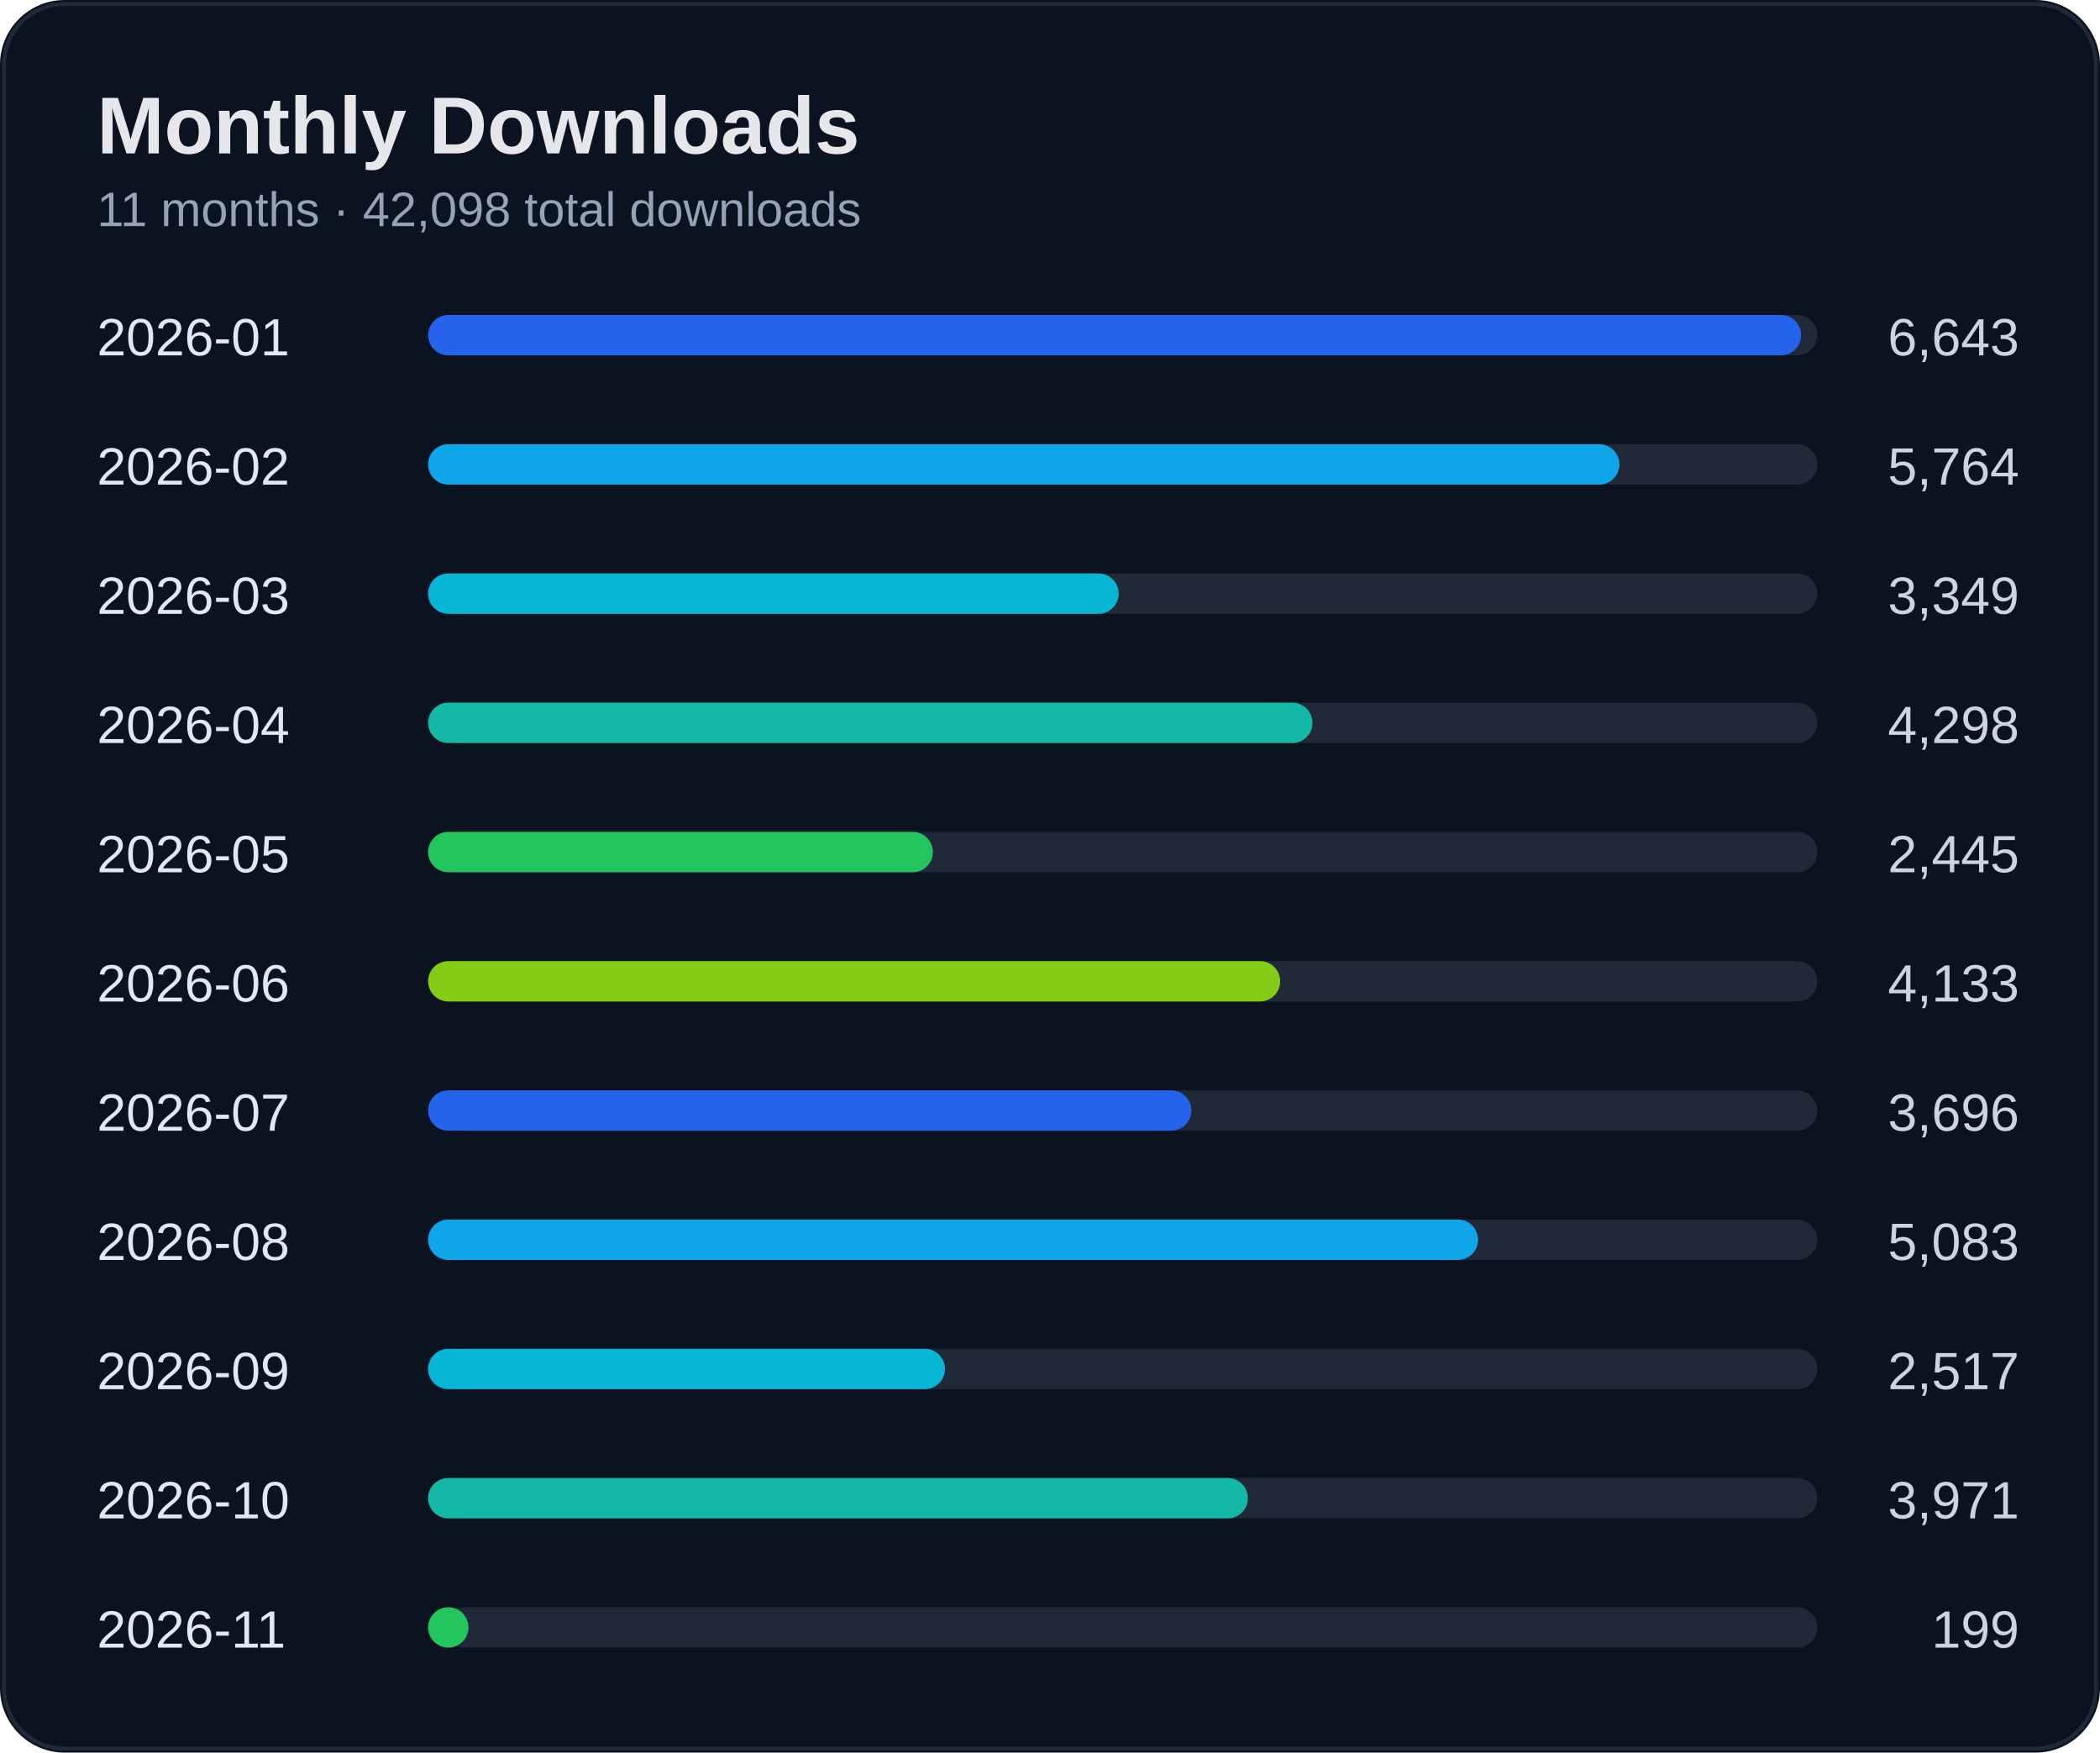
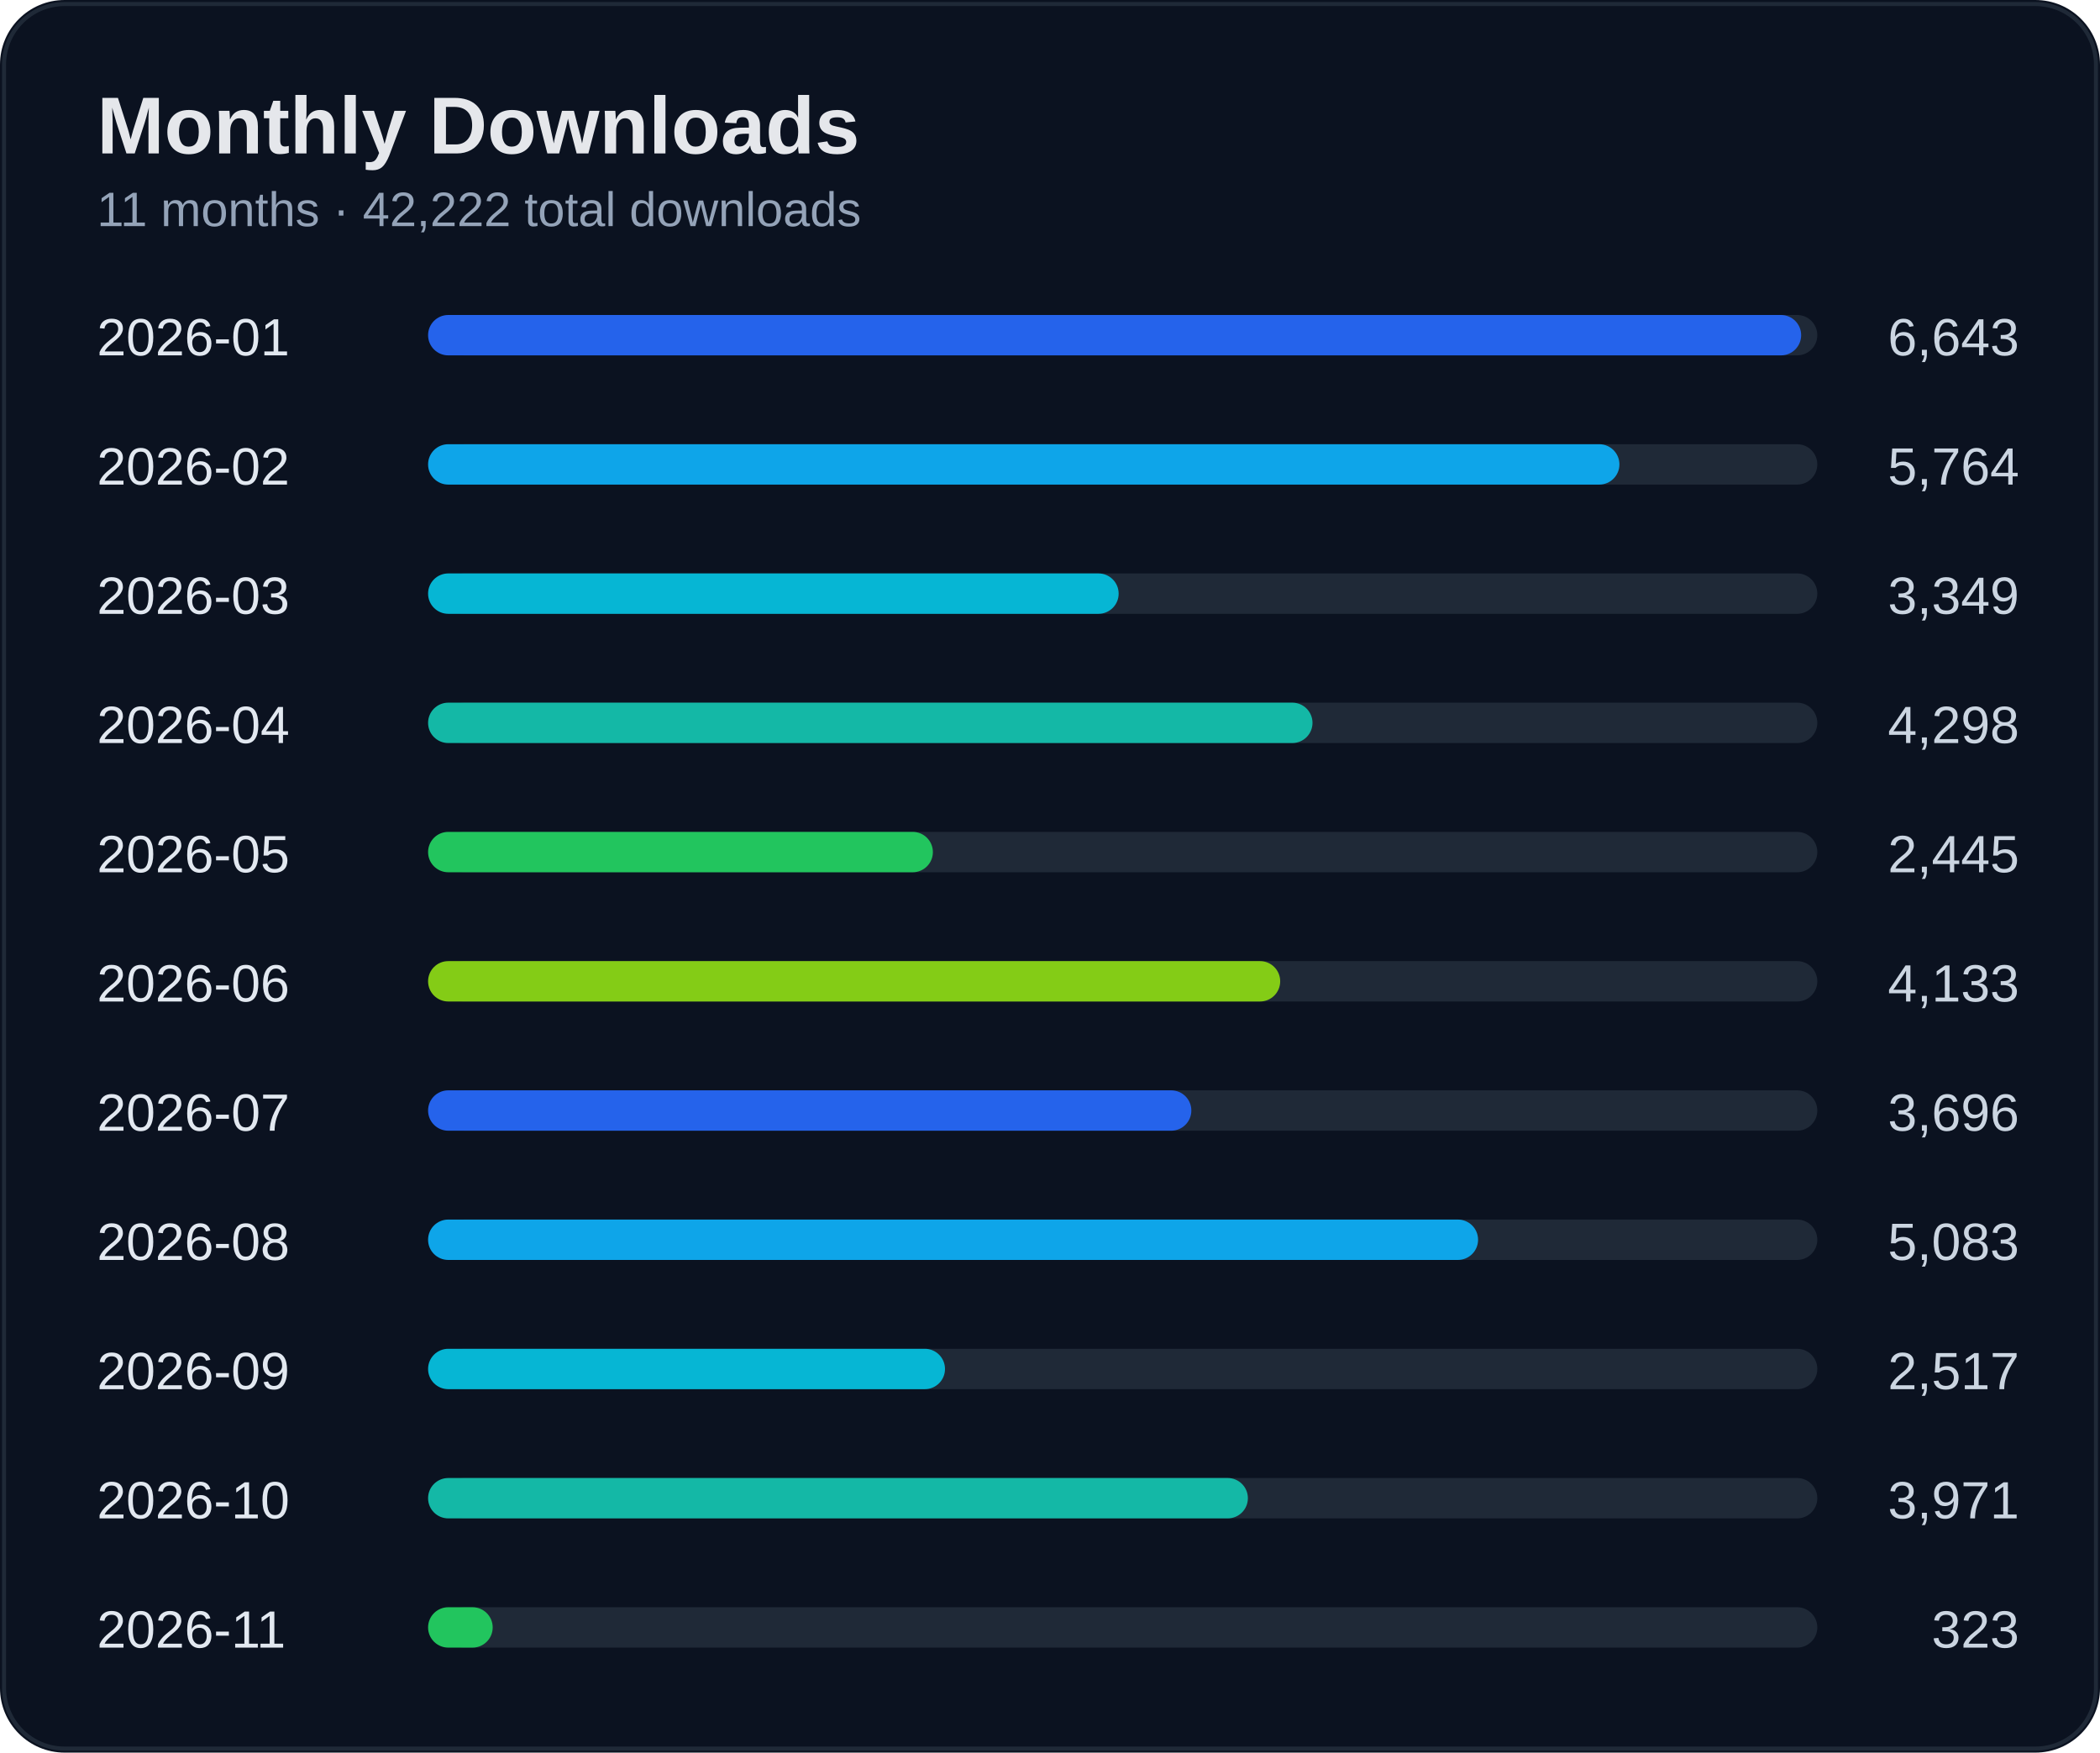
<svg xmlns="http://www.w3.org/2000/svg" width="520" height="434" viewBox="0 0 520 434">
  <rect width="100%" height="100%" rx="16" fill="#0b1220" />
  <rect x="1" y="1" width="518" height="432" rx="15" fill="none" stroke="#1f2937" />
  <text x="24" y="38" fill="#e5e7eb" font-size="20" font-weight="700" font-family="Segoe UI, Arial">Monthly Downloads</text>
-   <text x="24" y="56" fill="#94a3b8" font-size="12" font-family="Segoe UI, Arial">11 months · 42,098 total downloads</text>
+   <text x="24" y="56" fill="#94a3b8" font-size="12" font-family="Segoe UI, Arial">11 months · 42,222 total downloads</text>
  <text x="24" y="88" fill="#e2e8f0" font-size="13" font-family="Segoe UI, Arial">2026-01</text>
  <text x="500" y="88" fill="#cbd5e1" font-size="13" text-anchor="end" font-family="Segoe UI, Arial">6,643</text>
  <rect x="110" y="78" width="340" height="10" rx="5" fill="#1f2937" />
  <rect x="106" y="78" width="340" height="10" rx="5" fill="#2563eb" />
  <text x="24" y="120" fill="#e2e8f0" font-size="13" font-family="Segoe UI, Arial">2026-02</text>
  <text x="500" y="120" fill="#cbd5e1" font-size="13" text-anchor="end" font-family="Segoe UI, Arial">5,764</text>
  <rect x="110" y="110" width="340" height="10" rx="5" fill="#1f2937" />
  <rect x="106" y="110" width="295" height="10" rx="5" fill="#0ea5e9" />
  <text x="24" y="152" fill="#e2e8f0" font-size="13" font-family="Segoe UI, Arial">2026-03</text>
  <text x="500" y="152" fill="#cbd5e1" font-size="13" text-anchor="end" font-family="Segoe UI, Arial">3,349</text>
  <rect x="110" y="142" width="340" height="10" rx="5" fill="#1f2937" />
  <rect x="106" y="142" width="171" height="10" rx="5" fill="#06b6d4" />
  <text x="24" y="184" fill="#e2e8f0" font-size="13" font-family="Segoe UI, Arial">2026-04</text>
  <text x="500" y="184" fill="#cbd5e1" font-size="13" text-anchor="end" font-family="Segoe UI, Arial">4,298</text>
  <rect x="110" y="174" width="340" height="10" rx="5" fill="#1f2937" />
  <rect x="106" y="174" width="219" height="10" rx="5" fill="#14b8a6" />
  <text x="24" y="216" fill="#e2e8f0" font-size="13" font-family="Segoe UI, Arial">2026-05</text>
  <text x="500" y="216" fill="#cbd5e1" font-size="13" text-anchor="end" font-family="Segoe UI, Arial">2,445</text>
  <rect x="110" y="206" width="340" height="10" rx="5" fill="#1f2937" />
  <rect x="106" y="206" width="125" height="10" rx="5" fill="#22c55e" />
  <text x="24" y="248" fill="#e2e8f0" font-size="13" font-family="Segoe UI, Arial">2026-06</text>
  <text x="500" y="248" fill="#cbd5e1" font-size="13" text-anchor="end" font-family="Segoe UI, Arial">4,133</text>
  <rect x="110" y="238" width="340" height="10" rx="5" fill="#1f2937" />
  <rect x="106" y="238" width="211" height="10" rx="5" fill="#84cc16" />
  <text x="24" y="280" fill="#e2e8f0" font-size="13" font-family="Segoe UI, Arial">2026-07</text>
  <text x="500" y="280" fill="#cbd5e1" font-size="13" text-anchor="end" font-family="Segoe UI, Arial">3,696</text>
  <rect x="110" y="270" width="340" height="10" rx="5" fill="#1f2937" />
  <rect x="106" y="270" width="189" height="10" rx="5" fill="#2563eb" />
  <text x="24" y="312" fill="#e2e8f0" font-size="13" font-family="Segoe UI, Arial">2026-08</text>
  <text x="500" y="312" fill="#cbd5e1" font-size="13" text-anchor="end" font-family="Segoe UI, Arial">5,083</text>
  <rect x="110" y="302" width="340" height="10" rx="5" fill="#1f2937" />
  <rect x="106" y="302" width="260" height="10" rx="5" fill="#0ea5e9" />
  <text x="24" y="344" fill="#e2e8f0" font-size="13" font-family="Segoe UI, Arial">2026-09</text>
  <text x="500" y="344" fill="#cbd5e1" font-size="13" text-anchor="end" font-family="Segoe UI, Arial">2,517</text>
  <rect x="110" y="334" width="340" height="10" rx="5" fill="#1f2937" />
  <rect x="106" y="334" width="128" height="10" rx="5" fill="#06b6d4" />
  <text x="24" y="376" fill="#e2e8f0" font-size="13" font-family="Segoe UI, Arial">2026-10</text>
  <text x="500" y="376" fill="#cbd5e1" font-size="13" text-anchor="end" font-family="Segoe UI, Arial">3,971</text>
  <rect x="110" y="366" width="340" height="10" rx="5" fill="#1f2937" />
  <rect x="106" y="366" width="203" height="10" rx="5" fill="#14b8a6" />
  <text x="24" y="408" fill="#e2e8f0" font-size="13" font-family="Segoe UI, Arial">2026-11</text>
-   <text x="500" y="408" fill="#cbd5e1" font-size="13" text-anchor="end" font-family="Segoe UI, Arial">199</text>
+   <text x="500" y="408" fill="#cbd5e1" font-size="13" text-anchor="end" font-family="Segoe UI, Arial">323</text>
  <rect x="110" y="398" width="340" height="10" rx="5" fill="#1f2937" />
-   <rect x="106" y="398" width="10" height="10" rx="5" fill="#22c55e" />
+   <rect x="106" y="398" width="16" height="10" rx="5" fill="#22c55e" />
</svg>
